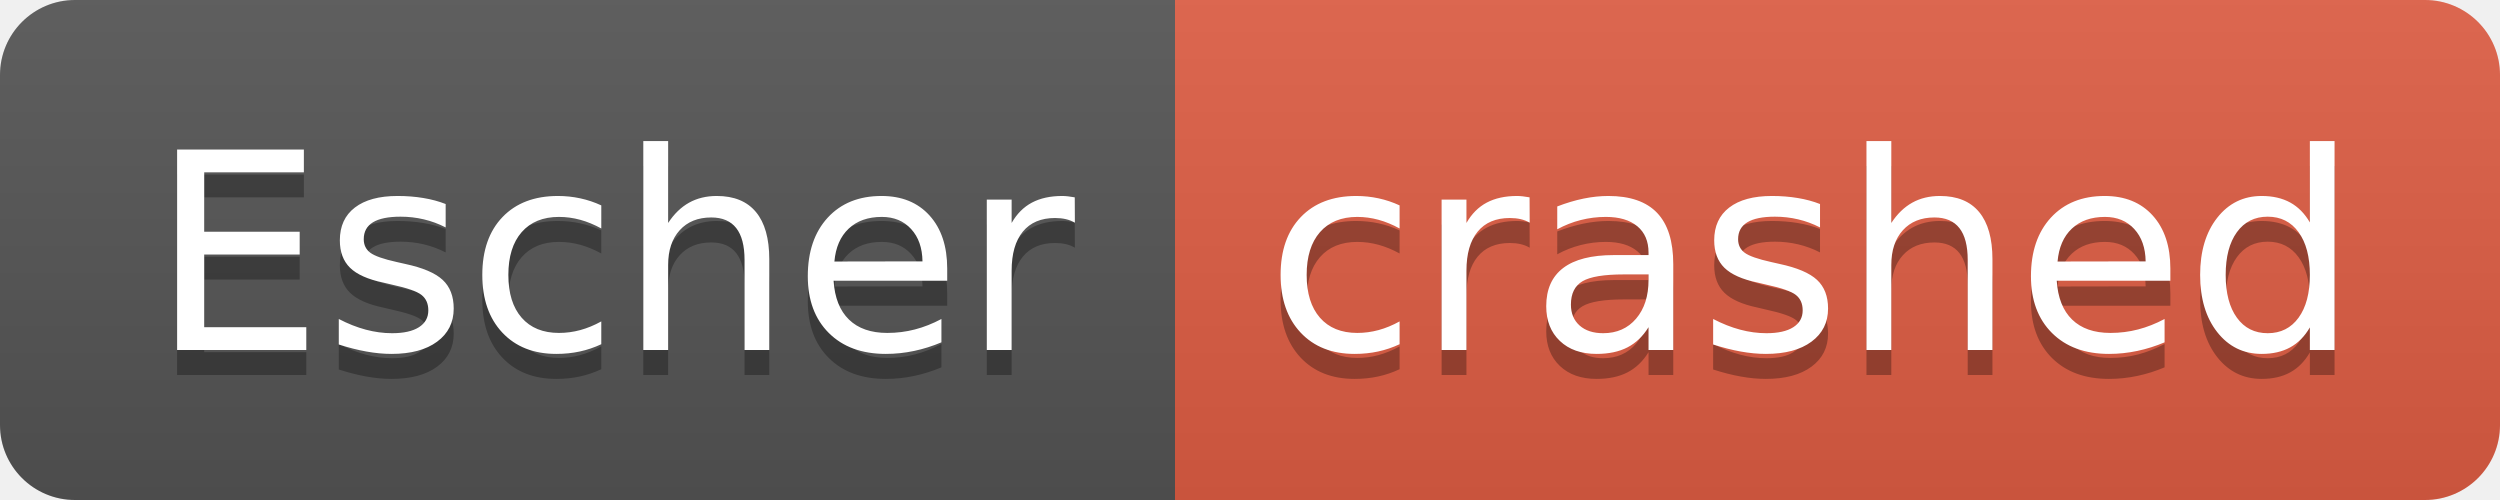
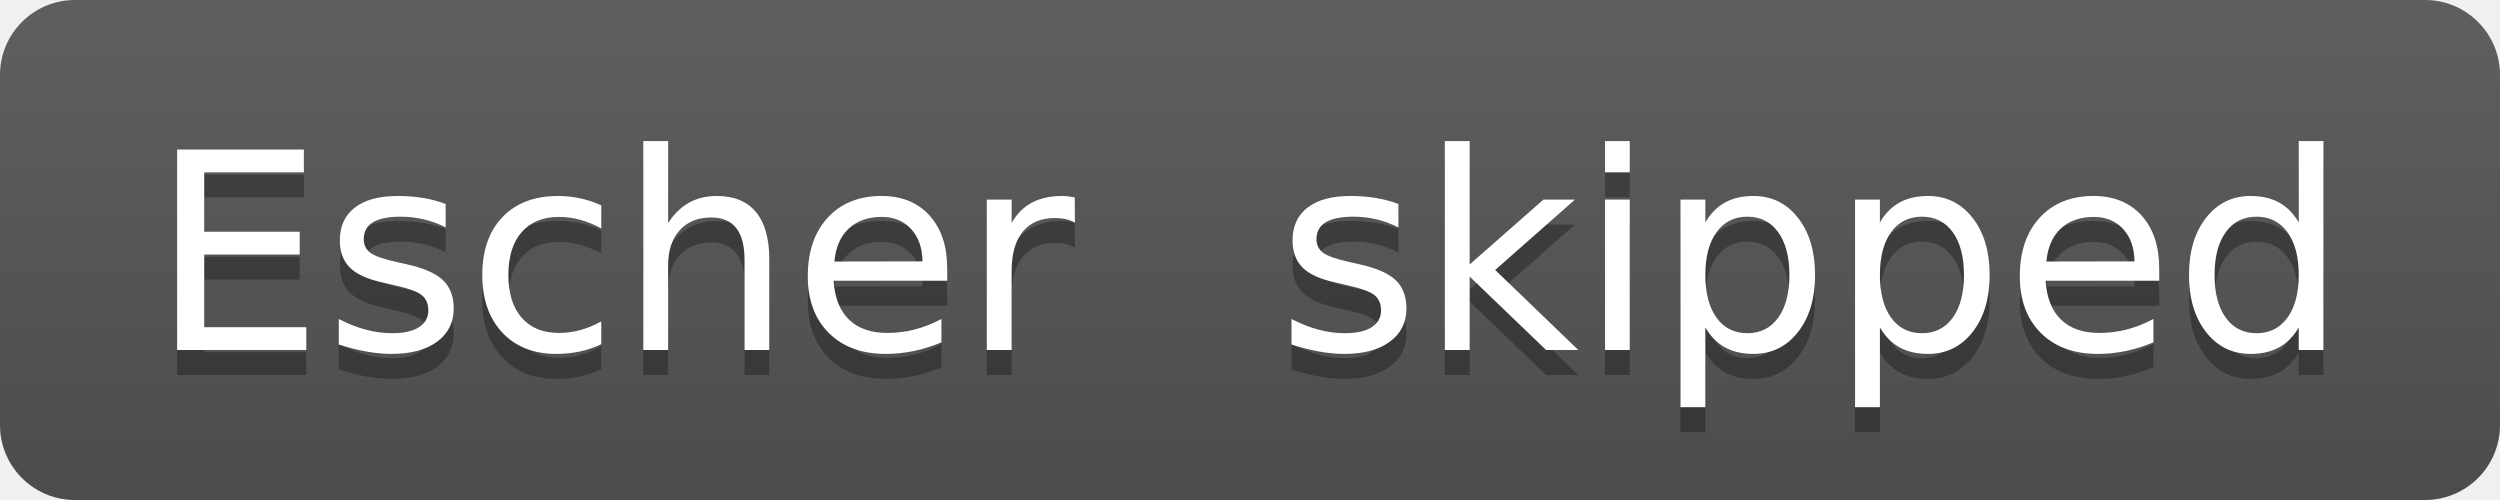
- <svg xmlns="http://www.w3.org/2000/svg" width="100" height="20" role="img" aria-label="Escher: crashed">
+ <svg xmlns="http://www.w3.org/2000/svg" width="100" height="20" role="img" aria-label="Escher: skipped">
  <linearGradient id="s" x2="0" y2="100%">
    <stop offset="0" stop-color="#bbb" stop-opacity=".1" />
    <stop offset="1" stop-opacity=".1" />
  </linearGradient>
  <clipPath id="r">
    <rect width="100" height="20" rx="3" fill="#fff" />
  </clipPath>
  <g clip-path="url(#r)">
    <rect width="47" height="20" fill="#555" />
-     <rect x="47" width="53" height="20" fill="#e05d44" />
+     <rect x="47" width="53" height="20" fill="#555" />
    <rect width="100" height="20" fill="url(#s)" />
  </g>
  <g fill="#fff" text-anchor="middle" font-family="Verdana,Geneva,DejaVu Sans,sans-serif" text-rendering="geometricPrecision" font-size="110">
    <text aria-hidden="true" x="245" y="150" fill="#010101" fill-opacity=".3" transform="scale(.1)" textLength="370">Escher</text>
    <text x="245" y="140" transform="scale(.1)" fill="#fff" textLength="370">Escher</text>
-     <text aria-hidden="true" x="725" y="150" fill="#010101" fill-opacity=".3" transform="scale(.1)" textLength="430">crashed</text>
-     <text x="725" y="140" transform="scale(.1)" fill="#fff" textLength="430">crashed</text>
+     <text aria-hidden="true" x="725" y="150" fill="#010101" fill-opacity=".3" transform="scale(.1)" textLength="430">skipped</text>
+     <text x="725" y="140" transform="scale(.1)" fill="#fff" textLength="430">skipped</text>
  </g>
</svg>
